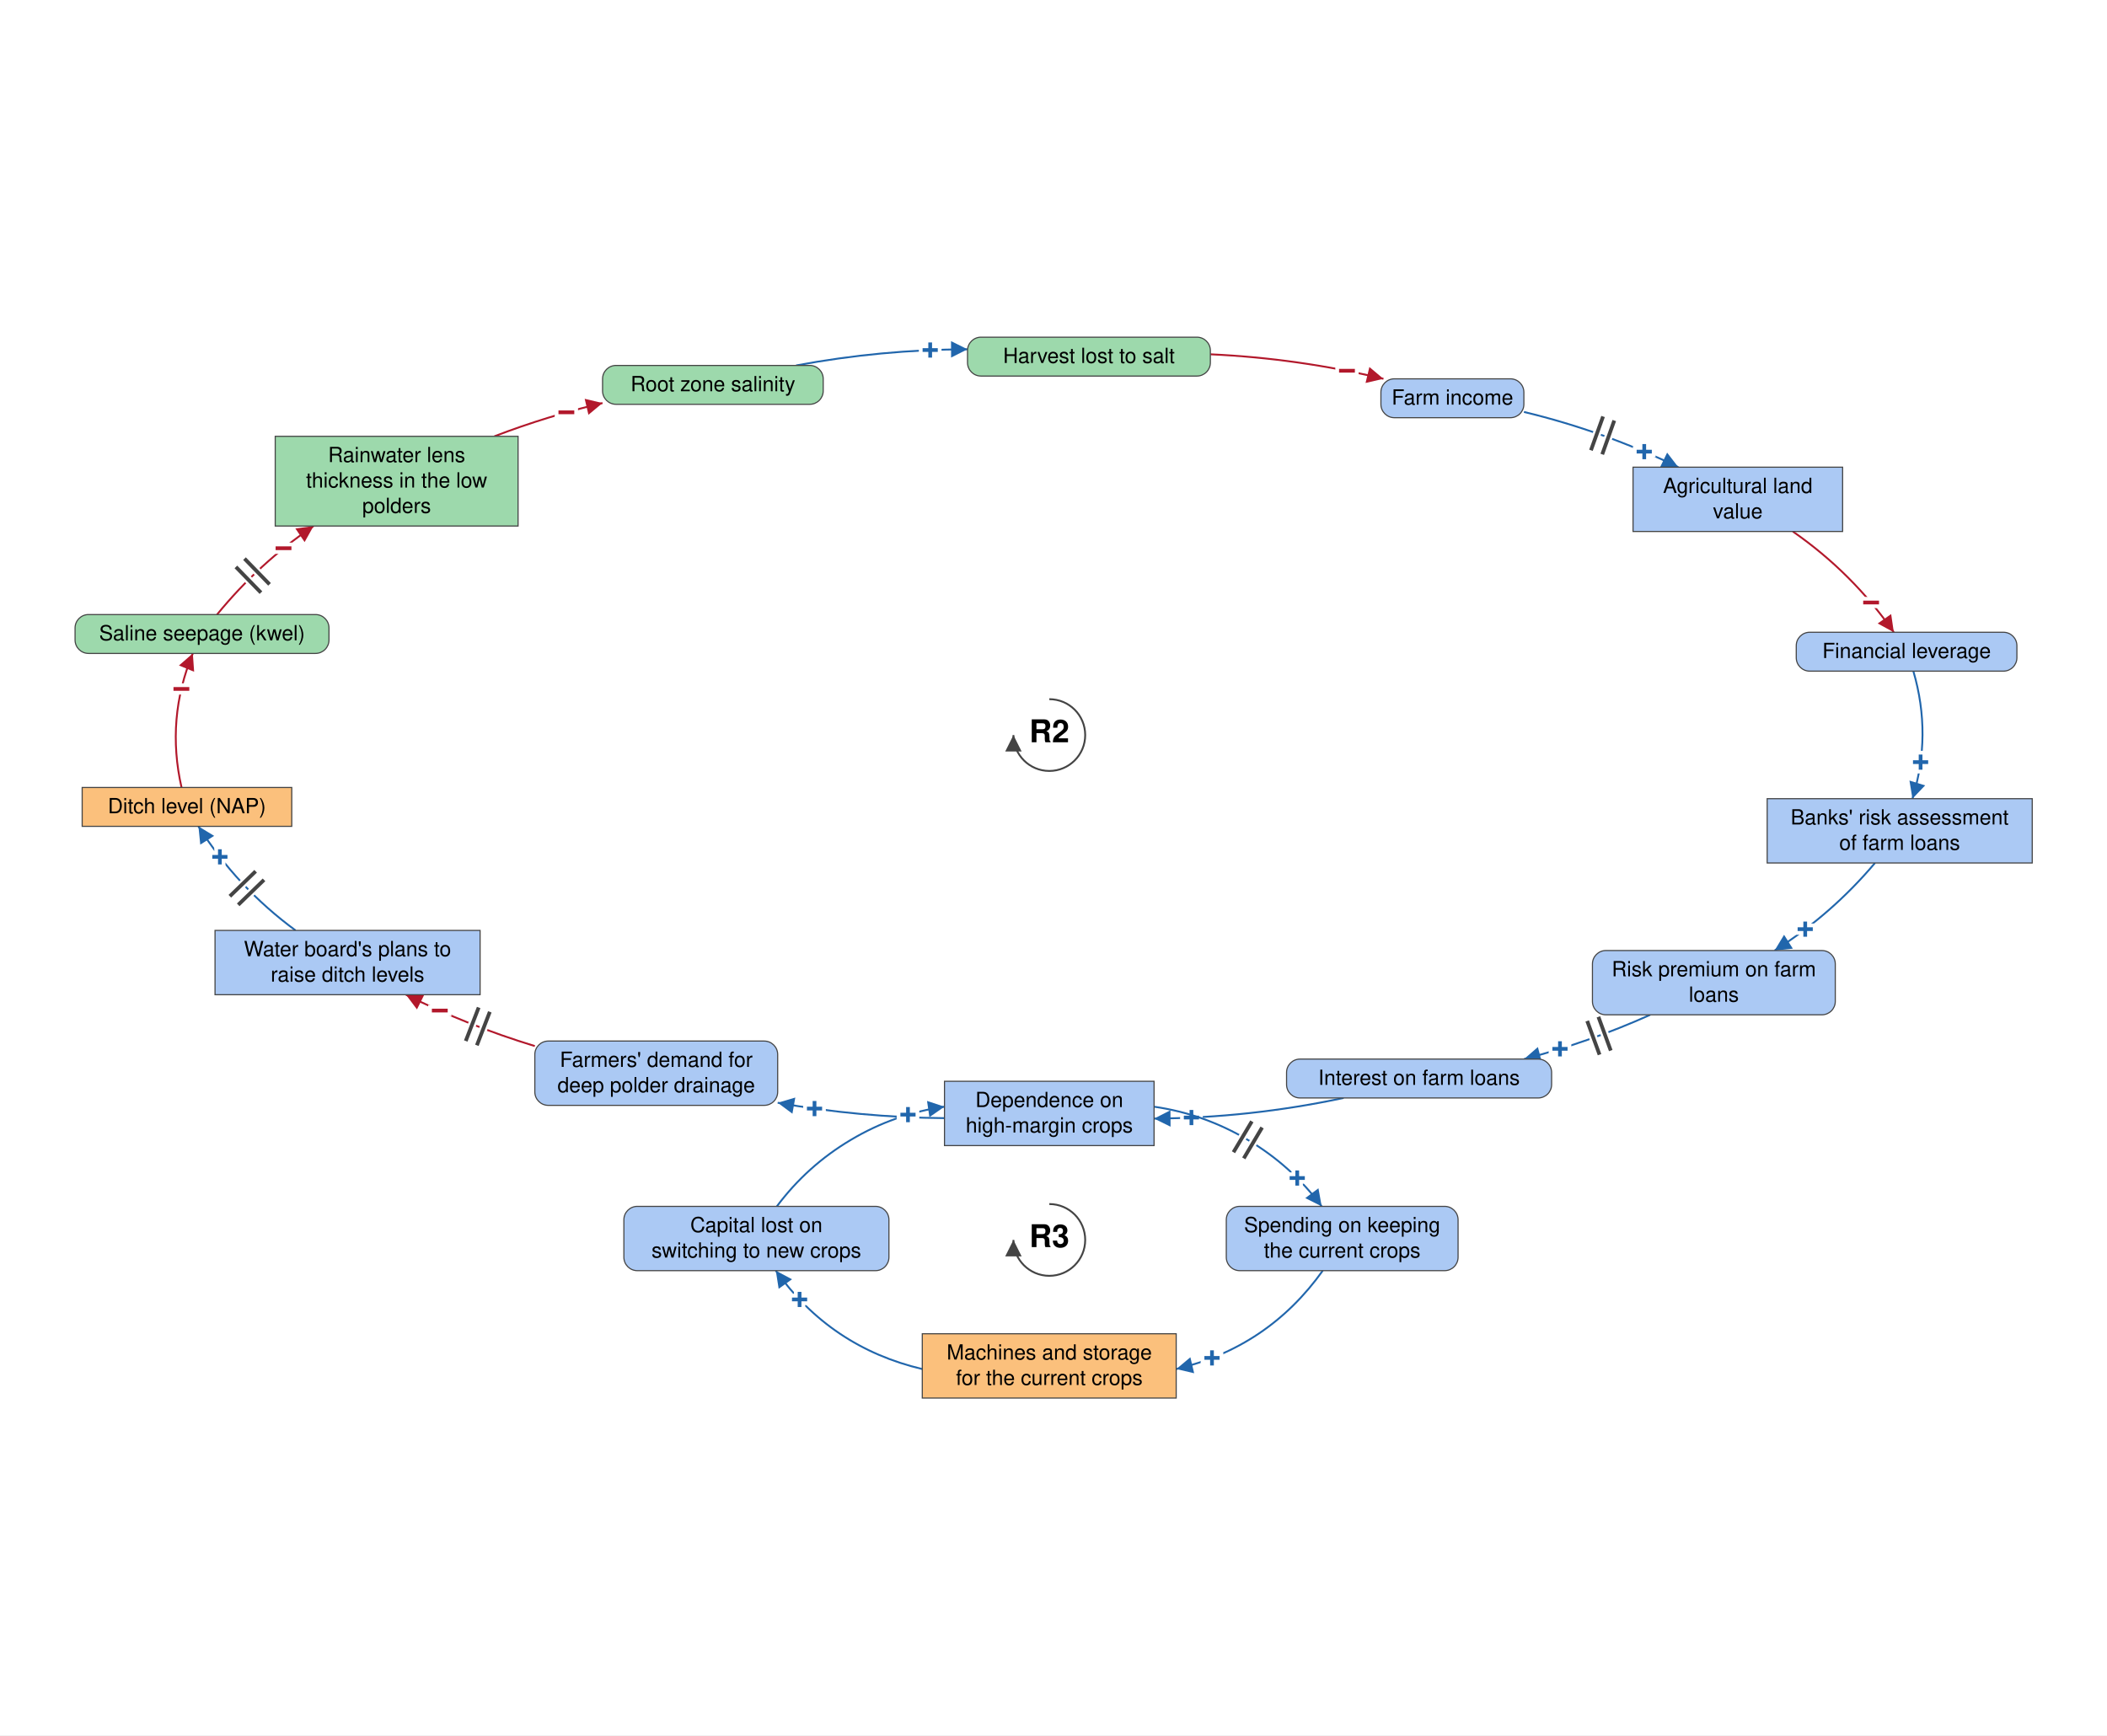
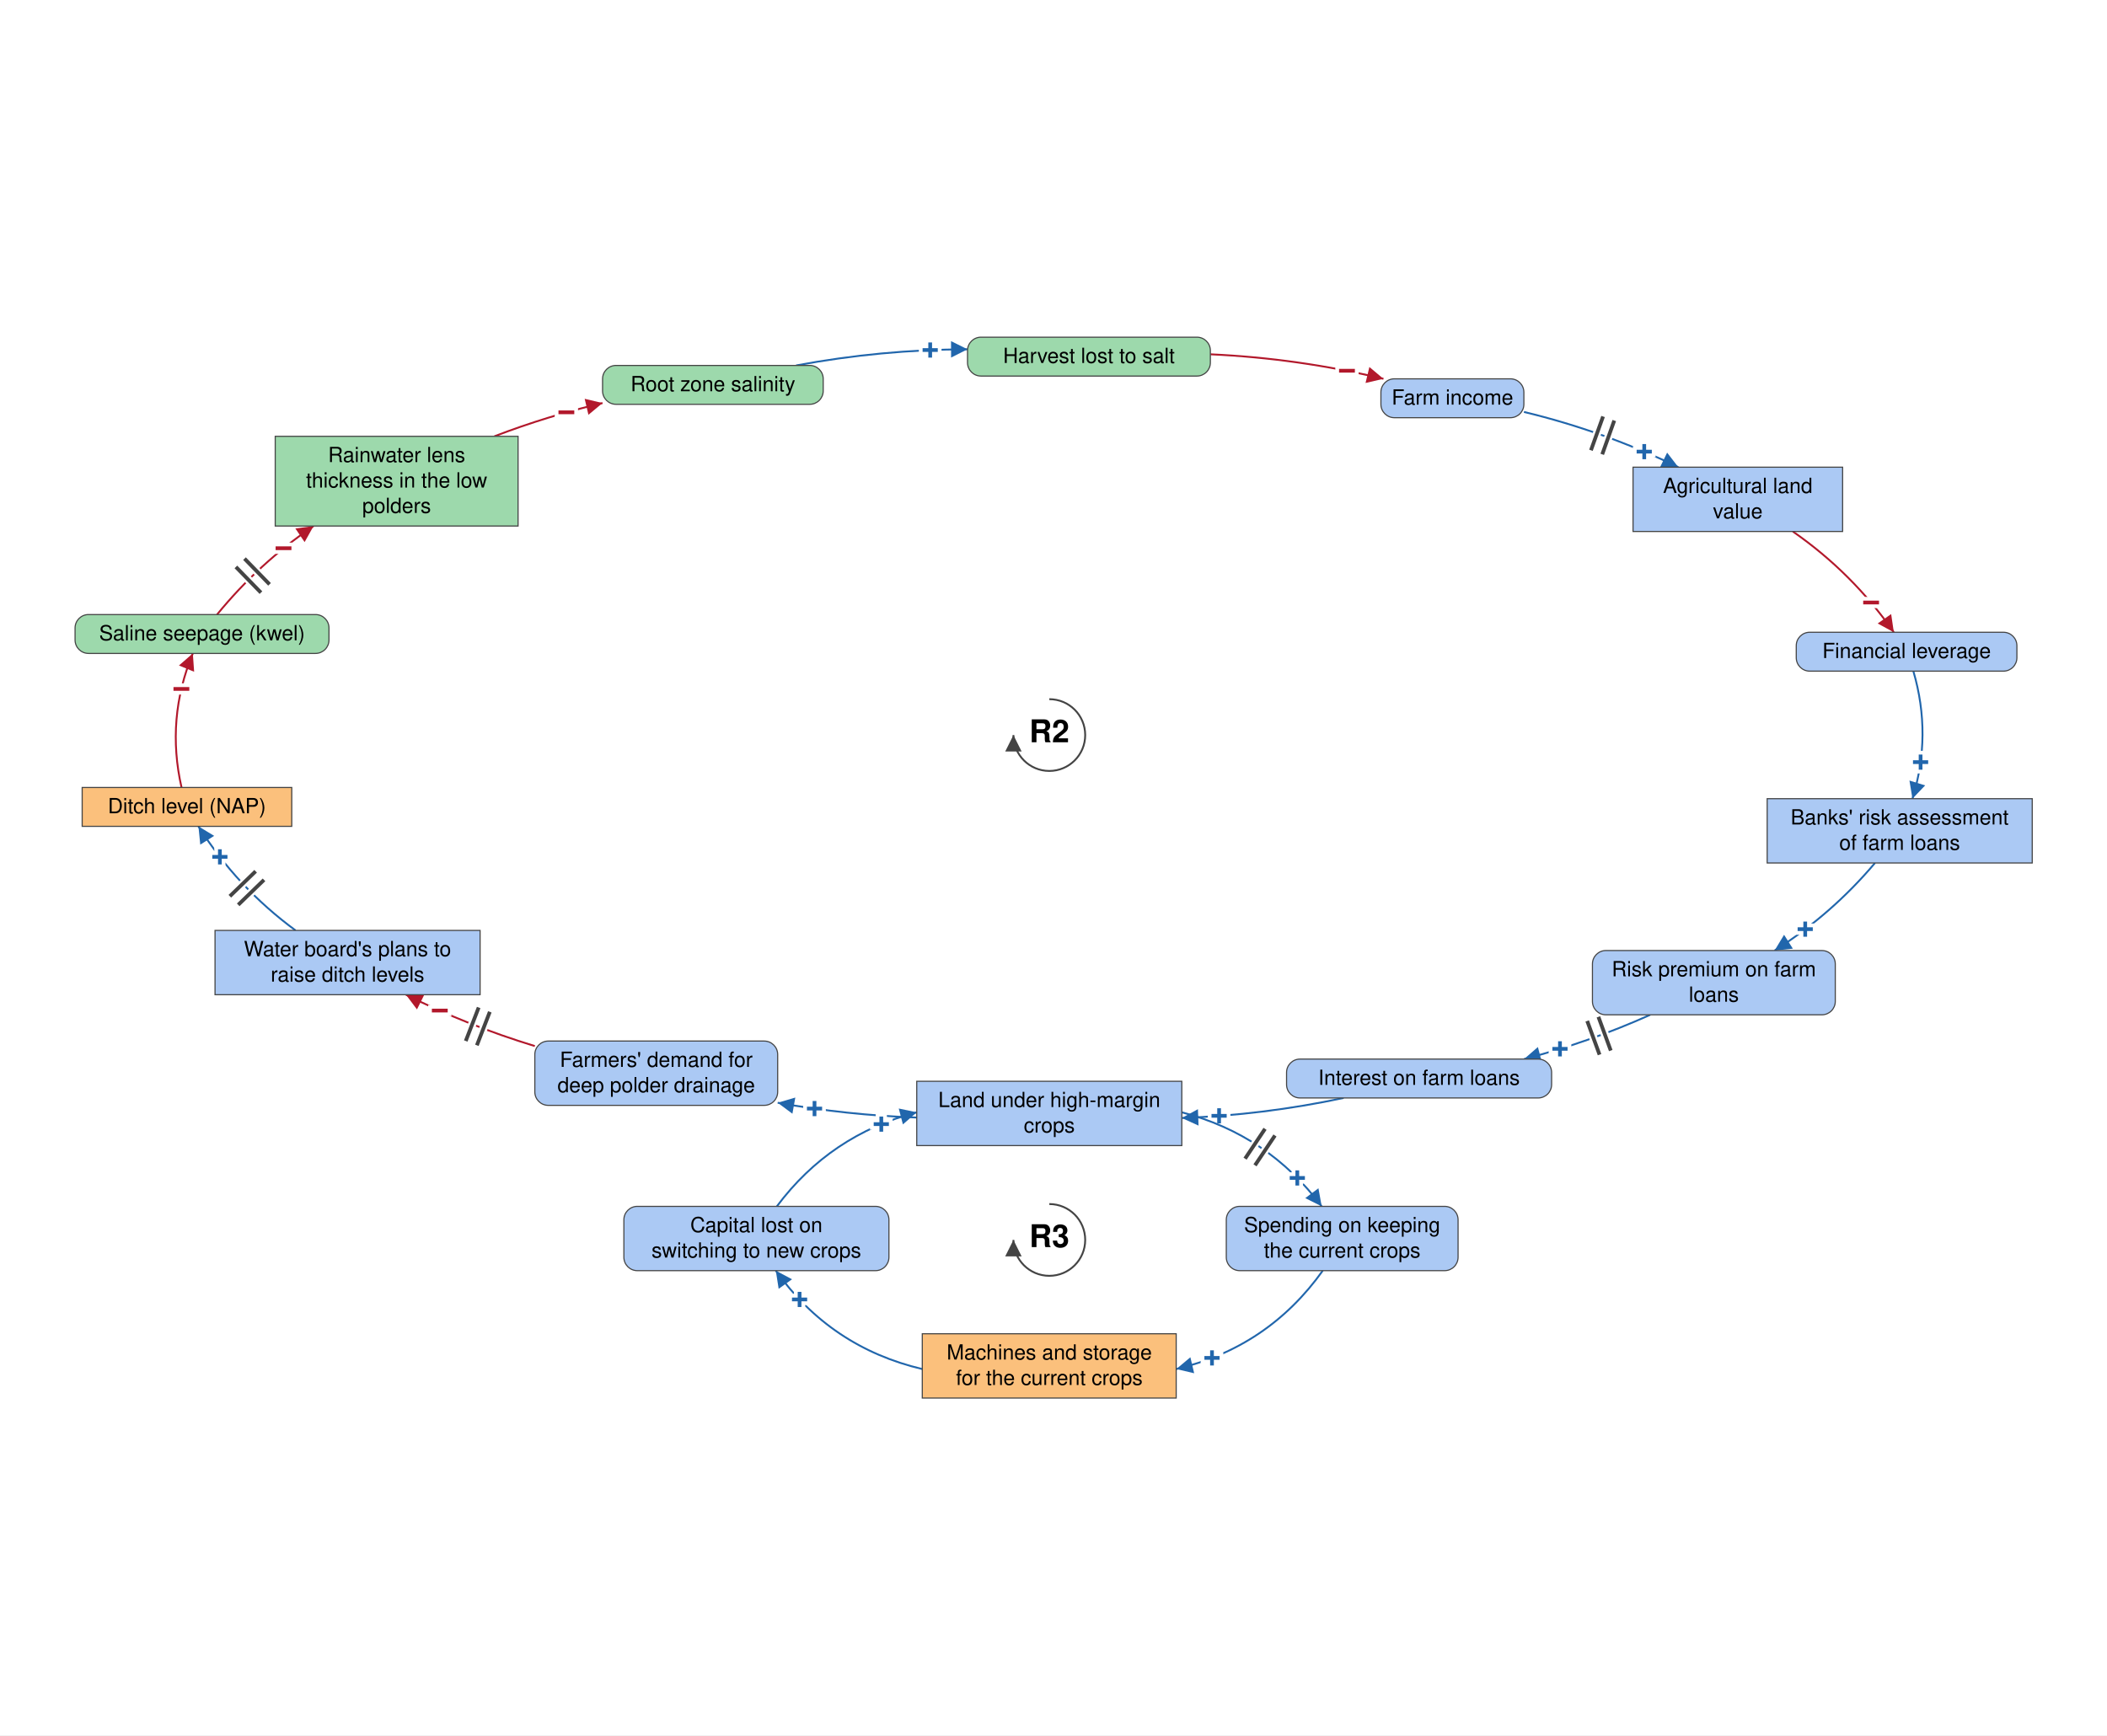
<svg xmlns="http://www.w3.org/2000/svg" viewBox="-1400 -1152 2818 2321" font-family="Helvetica Neue, Helvetica, Arial, sans-serif" font-size="28" fill="black">
  <defs>
    <marker id="arrow-plus" viewBox="0 0 10 10" refX="10" refY="5" markerWidth="22" markerHeight="22" markerUnits="userSpaceOnUse" orient="auto">
      <path d="M 0 0 L 10 5 L 0 10 z" fill="#2166AC" />
    </marker>
    <marker id="arrow-minus" viewBox="0 0 10 10" refX="10" refY="5" markerWidth="22" markerHeight="22" markerUnits="userSpaceOnUse" orient="auto">
      <path d="M 0 0 L 10 5 L 0 10 z" fill="#B2182B" />
    </marker>
    <marker id="arrow-grey" viewBox="0 0 10 10" refX="10" refY="5" markerWidth="22" markerHeight="22" markerUnits="userSpaceOnUse" orient="auto">
      <path d="M 0 0 L 10 5 L 0 10 z" fill="#444444" />
    </marker>
  </defs>
  <rect x="-1400" y="-1152" width="2818" height="2321" fill="white" />
  <g class="links">
    <g class="link" data-from="mortgage-debt-financial-leverage" data-to="banks-risk-assessment" data-sign="+" data-delay="false" data-curvature="0.212">
      <path class="link-path" d="M 1159.0 -254.3 Q 1184.1 -168.8 1157.8 -83.7" fill="none" stroke="#2166AC" stroke-width="2.5" marker-end="url(#arrow-plus)" />
      <text class="sign" x="1168.7" y="-132.5" text-anchor="middle" dominant-baseline="central" font-size="42" font-weight="bold" fill="#2166AC" stroke="white" stroke-width="10" paint-order="stroke">+</text>
    </g>
    <g class="link" data-from="banks-risk-assessment" data-to="bank-credit-freeze-risk-premiums" data-sign="+" data-delay="false" data-curvature="0.139">
      <path class="link-path" d="M 1107.7 2.3 Q 1049.5 71.2 973.4 119.4" fill="none" stroke="#2166AC" stroke-width="2.5" marker-end="url(#arrow-plus)" />
      <text class="sign" x="1014.4" y="90.9" text-anchor="middle" dominant-baseline="central" font-size="42" font-weight="bold" fill="#2166AC" stroke="white" stroke-width="10" paint-order="stroke">+</text>
    </g>
    <g class="link" data-from="bank-credit-freeze-risk-premiums" data-to="debt-payments" data-sign="+" data-delay="true" data-curvature="0.1">
      <path class="link-path" d="M 807.1 205.4 Q 725.2 242.2 638.3 264.6" fill="none" stroke="#2166AC" stroke-width="2.5" marker-end="url(#arrow-plus)" />
      <text class="sign" x="686.4" y="251.0" text-anchor="middle" dominant-baseline="central" font-size="42" font-weight="bold" fill="#2166AC" stroke="white" stroke-width="10" paint-order="stroke">+</text>
      <path class="delay-cut" d="M 754.3 253.2 L 737.8 208.1 M 739.3 258.7 L 722.8 213.6" stroke="white" stroke-width="11" fill="none" />
      <path class="delay" d="M 754.3 253.2 L 737.8 208.1 M 739.3 258.7 L 722.8 213.6" stroke="#444444" stroke-width="5" fill="none" />
    </g>
    <g class="link" data-from="debt-payments" data-to="dependence-on-high-margin-salt-sensitive-crops" data-sign="+" data-delay="false" data-curvature="0.1">
-       <path class="link-path" d="M 397.0 316.6 Q 271.6 343.3 143.5 344.2" fill="none" stroke="#2166AC" stroke-width="2.5" marker-end="url(#arrow-plus)" />
-       <text class="sign" x="193.5" y="342.9" text-anchor="middle" dominant-baseline="central" font-size="42" font-weight="bold" fill="#2166AC" stroke="white" stroke-width="10" paint-order="stroke">+</text>
+       <path class="link-path" d="M 397.0 316.6 Q 290.0 339.4 180.6 343.4" fill="none" stroke="#2166AC" stroke-width="2.5" marker-end="url(#arrow-plus)" />
+       <text class="sign" x="230.5" y="340.6" text-anchor="middle" dominant-baseline="central" font-size="42" font-weight="bold" fill="#2166AC" stroke="white" stroke-width="10" paint-order="stroke">+</text>
    </g>
    <g class="link" data-from="dependence-on-high-margin-salt-sensitive-crops" data-to="demand-for-deep-polder-drainage" data-sign="+" data-delay="false" data-curvature="0.1">
-       <path class="link-path" d="M -136.8 343.6 Q -249.2 342.7 -359.9 323.0" fill="none" stroke="#2166AC" stroke-width="2.5" marker-end="url(#arrow-plus)" />
+       <path class="link-path" d="M -173.9 342.8 Q -267.6 339.5 -359.9 323.0" fill="none" stroke="#2166AC" stroke-width="2.5" marker-end="url(#arrow-plus)" />
      <text class="sign" x="-310.6" y="330.9" text-anchor="middle" dominant-baseline="central" font-size="42" font-weight="bold" fill="#2166AC" stroke="white" stroke-width="10" paint-order="stroke">+</text>
    </g>
    <g class="link" data-from="demand-for-deep-polder-drainage" data-to="plans-to-raise-ditch-levels" data-sign="-" data-delay="true" data-curvature="0.1">
      <path class="link-path" d="M -684.7 247.2 Q -773.8 220.1 -857.1 178.5" fill="none" stroke="#B2182B" stroke-width="2.5" marker-end="url(#arrow-minus)" />
      <text class="sign" x="-811.8" y="199.8" text-anchor="middle" dominant-baseline="central" font-size="42" font-weight="bold" fill="#B2182B" stroke="white" stroke-width="10" paint-order="stroke">−</text>
      <path class="delay-cut" d="M -762.2 246.2 L -744.9 201.4 M -777.1 240.4 L -759.8 195.6" stroke="white" stroke-width="11" fill="none" />
      <path class="delay" d="M -762.2 246.2 L -744.9 201.4 M -777.1 240.4 L -759.8 195.6" stroke="#444444" stroke-width="5" fill="none" />
    </g>
    <g class="link" data-from="plans-to-raise-ditch-levels" data-to="ditch-level-nap" data-sign="+" data-delay="true" data-curvature="0.149">
      <path class="link-path" d="M -1004.7 92.5 Q -1082.8 35.2 -1134.6 -46.7" fill="none" stroke="#2166AC" stroke-width="2.5" marker-end="url(#arrow-plus)" />
      <text class="sign" x="-1105.9" y="-5.8" text-anchor="middle" dominant-baseline="central" font-size="42" font-weight="bold" fill="#2166AC" stroke="white" stroke-width="10" paint-order="stroke">+</text>
      <path class="delay-cut" d="M -1081.4 58.3 L -1046.9 24.9 M -1092.6 46.8 L -1058.1 13.4" stroke="white" stroke-width="11" fill="none" />
      <path class="delay" d="M -1081.4 58.3 L -1046.9 24.9 M -1092.6 46.8 L -1058.1 13.4" stroke="#444444" stroke-width="5" fill="none" />
    </g>
    <g class="link" data-from="ditch-level-nap" data-to="saline-seepage-kwel" data-sign="-" data-delay="false" data-curvature="0.204">
      <path class="link-path" d="M -1157.2 -98.7 Q -1178.2 -190.8 -1142.1 -278.0" fill="none" stroke="#B2182B" stroke-width="2.5" marker-end="url(#arrow-minus)" />
      <text class="sign" x="-1157.4" y="-230.4" text-anchor="middle" dominant-baseline="central" font-size="42" font-weight="bold" fill="#B2182B" stroke="white" stroke-width="10" paint-order="stroke">−</text>
    </g>
    <g class="link" data-from="saline-seepage-kwel" data-to="freshwater-lens-thickness" data-sign="-" data-delay="true" data-curvature="0.138">
      <path class="link-path" d="M -1109.7 -330.0 Q -1053.7 -398.6 -980.6 -448.4" fill="none" stroke="#B2182B" stroke-width="2.5" marker-end="url(#arrow-minus)" />
      <text class="sign" x="-1020.8" y="-418.6" text-anchor="middle" dominant-baseline="central" font-size="42" font-weight="bold" fill="#B2182B" stroke="white" stroke-width="10" paint-order="stroke">−</text>
      <path class="delay-cut" d="M -1084.5 -393.7 L -1051.0 -359.3 M -1073.0 -404.8 L -1039.5 -370.4" stroke="white" stroke-width="11" fill="none" />
      <path class="delay" d="M -1084.5 -393.7 L -1051.0 -359.3 M -1073.0 -404.8 L -1039.5 -370.4" stroke="#444444" stroke-width="5" fill="none" />
    </g>
    <g class="link" data-from="freshwater-lens-thickness" data-to="root-zone-salinity" data-sign="-" data-delay="false" data-curvature="0.1">
      <path class="link-path" d="M -738.8 -568.4 Q -667.9 -595.6 -594.1 -612.9" fill="none" stroke="#B2182B" stroke-width="2.5" marker-end="url(#arrow-minus)" />
      <text class="sign" x="-642.5" y="-600.4" text-anchor="middle" dominant-baseline="central" font-size="42" font-weight="bold" fill="#B2182B" stroke="white" stroke-width="10" paint-order="stroke">−</text>
    </g>
    <g class="link" data-from="root-zone-salinity" data-to="harvest-lost-to-salt" data-sign="+" data-delay="false" data-curvature="0.1">
      <path class="link-path" d="M -335.2 -663.2 Q -221.6 -684.4 -106.0 -684.8" fill="none" stroke="#2166AC" stroke-width="2.5" marker-end="url(#arrow-plus)" />
      <text class="sign" x="-155.9" y="-683.7" text-anchor="middle" dominant-baseline="central" font-size="42" font-weight="bold" fill="#2166AC" stroke="white" stroke-width="10" paint-order="stroke">+</text>
    </g>
    <g class="link" data-from="harvest-lost-to-salt" data-to="farm-revenue" data-sign="-" data-delay="false" data-curvature="0.1">
      <path class="link-path" d="M 218.8 -678.1 Q 336.1 -672.7 450.3 -645.3" fill="none" stroke="#B2182B" stroke-width="2.5" marker-end="url(#arrow-minus)" />
      <text class="sign" x="401.5" y="-656.0" text-anchor="middle" dominant-baseline="central" font-size="42" font-weight="bold" fill="#B2182B" stroke="white" stroke-width="10" paint-order="stroke">−</text>
    </g>
    <g class="link" data-from="farm-revenue" data-to="agricultural-land-value" data-sign="+" data-delay="true" data-curvature="0.1">
      <path class="link-path" d="M 638.2 -601.0 Q 745.4 -575.2 844.7 -527.1" fill="none" stroke="#2166AC" stroke-width="2.5" marker-end="url(#arrow-plus)" />
      <text class="sign" x="799.1" y="-547.8" text-anchor="middle" dominant-baseline="central" font-size="42" font-weight="bold" fill="#2166AC" stroke="white" stroke-width="10" paint-order="stroke">+</text>
      <path class="delay-cut" d="M 744.0 -594.9 L 727.8 -549.7 M 759.0 -589.5 L 742.9 -544.3" stroke="white" stroke-width="11" fill="none" />
      <path class="delay" d="M 744.0 -594.9 L 727.8 -549.7 M 759.0 -589.5 L 742.9 -544.3" stroke="#444444" stroke-width="5" fill="none" />
    </g>
    <g class="link" data-from="agricultural-land-value" data-to="mortgage-debt-financial-leverage" data-sign="-" data-delay="false" data-curvature="0.143">
      <path class="link-path" d="M 997.8 -441.1 Q 1077.4 -385.8 1132.9 -306.3" fill="none" stroke="#B2182B" stroke-width="2.5" marker-end="url(#arrow-minus)" />
      <text class="sign" x="1102.5" y="-346.0" text-anchor="middle" dominant-baseline="central" font-size="42" font-weight="bold" fill="#B2182B" stroke="white" stroke-width="10" paint-order="stroke">−</text>
    </g>
    <g class="link" data-from="dependence-on-high-margin-salt-sensitive-crops" data-to="spending-on-keeping-current-crops" data-sign="+" data-delay="true" data-curvature="0.351">
-       <path class="link-path" d="M 143.5 328.3 Q 210.6 338.0 268.9 372.7 Q 327.2 407.3 367.7 461.6" fill="none" stroke="#2166AC" stroke-width="2.5" marker-end="url(#arrow-plus)" />
-       <text class="sign" x="335.0" y="423.8" text-anchor="middle" dominant-baseline="central" font-size="42" font-weight="bold" fill="#2166AC" stroke="white" stroke-width="10" paint-order="stroke">+</text>
-       <path class="delay-cut" d="M 274.3 347.9 L 249.7 389.2 M 288.0 356.1 L 263.5 397.4" stroke="white" stroke-width="11" fill="none" />
-       <path class="delay" d="M 274.3 347.9 L 249.7 389.2 M 288.0 356.1 L 263.5 397.4" stroke="#444444" stroke-width="5" fill="none" />
+       <path class="link-path" d="M 180.6 335.8 Q 296.2 365.9 367.7 461.6" fill="none" stroke="#2166AC" stroke-width="2.5" marker-end="url(#arrow-plus)" />
+       <text class="sign" x="335.1" y="423.7" text-anchor="middle" dominant-baseline="central" font-size="42" font-weight="bold" fill="#2166AC" stroke="white" stroke-width="10" paint-order="stroke">+</text>
+       <path class="delay-cut" d="M 291.9 357.9 L 265.2 397.8 M 305.2 366.8 L 278.5 406.7" stroke="white" stroke-width="11" fill="none" />
+       <path class="delay" d="M 291.9 357.9 L 265.2 397.8 M 305.2 366.8 L 278.5 406.7" stroke="#444444" stroke-width="5" fill="none" />
    </g>
    <g class="link" data-from="spending-on-keeping-current-crops" data-to="machines-and-storage-for-current-crops" data-sign="+" data-delay="false" data-curvature="0.36">
      <path class="link-path" d="M 369.1 547.6 Q 295.9 650.2 173.2 679.2" fill="none" stroke="#2166AC" stroke-width="2.5" marker-end="url(#arrow-plus)" />
      <text class="sign" x="221.0" y="664.4" text-anchor="middle" dominant-baseline="central" font-size="42" font-weight="bold" fill="#2166AC" stroke="white" stroke-width="10" paint-order="stroke">+</text>
    </g>
    <g class="link" data-from="machines-and-storage-for-current-crops" data-to="capital-lost-on-switching" data-sign="+" data-delay="false" data-curvature="0.36">
      <path class="link-path" d="M -166.5 679.2 Q -289.2 650.2 -362.4 547.6" fill="none" stroke="#2166AC" stroke-width="2.5" marker-end="url(#arrow-plus)" />
      <text class="sign" x="-330.6" y="586.2" text-anchor="middle" dominant-baseline="central" font-size="42" font-weight="bold" fill="#2166AC" stroke="white" stroke-width="10" paint-order="stroke">+</text>
    </g>
    <g class="link" data-from="capital-lost-on-switching" data-to="dependence-on-high-margin-salt-sensitive-crops" data-sign="+" data-delay="false" data-curvature="0.351">
-       <path class="link-path" d="M -361.0 461.6 Q -320.4 407.3 -262.1 372.7 Q -203.9 338.0 -136.8 328.3" fill="none" stroke="#2166AC" stroke-width="2.5" marker-end="url(#arrow-plus)" />
-       <text class="sign" x="-185.6" y="339.0" text-anchor="middle" dominant-baseline="central" font-size="42" font-weight="bold" fill="#2166AC" stroke="white" stroke-width="10" paint-order="stroke">+</text>
+       <path class="link-path" d="M -361.0 461.6 Q -289.5 365.9 -173.9 335.8" fill="none" stroke="#2166AC" stroke-width="2.5" marker-end="url(#arrow-plus)" />
+       <text class="sign" x="-221.3" y="351.7" text-anchor="middle" dominant-baseline="central" font-size="42" font-weight="bold" fill="#2166AC" stroke="white" stroke-width="10" paint-order="stroke">+</text>
    </g>
  </g>
  <g class="elements">
    <g class="element" data-id="dependence-on-high-margin-salt-sensitive-crops" data-domain="Social" data-type="Stock" data-adaptive="false">
-       <rect x="-136.8" y="294.3" width="280.3" height="86.0" rx="0" fill="#ABC9F4" stroke="#444444" stroke-width="1.5" />
-       <text x="3.4" y="328.8" text-anchor="middle">Dependence on</text>
-       <text x="3.4" y="362.8" text-anchor="middle">high-margin crops</text>
+       <rect x="-173.9" y="294.3" width="354.5" height="86.0" rx="0" fill="#ABC9F4" stroke="#444444" stroke-width="1.5" />
+       <text x="3.4" y="328.8" text-anchor="middle">Land under high-margin</text>
+       <text x="3.4" y="362.8" text-anchor="middle">crops</text>
    </g>
    <g class="element" data-id="demand-for-deep-polder-drainage" data-domain="Social" data-type="Auxiliary" data-adaptive="false">
      <rect x="-684.7" y="240.5" width="324.8" height="86.0" rx="18" fill="#ABC9F4" stroke="#444444" stroke-width="1.5" />
      <text x="-522.3" y="275.0" text-anchor="middle">Farmers' demand for</text>
      <text x="-522.3" y="309.0" text-anchor="middle">deep polder drainage</text>
    </g>
    <g class="element" data-id="plans-to-raise-ditch-levels" data-domain="Social" data-type="Stock" data-adaptive="false">
      <rect x="-1112.4" y="92.5" width="354.5" height="86.0" rx="0" fill="#ABC9F4" stroke="#444444" stroke-width="1.5" />
      <text x="-935.2" y="127.0" text-anchor="middle">Water board's plans to</text>
      <text x="-935.2" y="161.0" text-anchor="middle">raise ditch levels</text>
    </g>
    <g class="element" data-id="ditch-level-nap" data-domain="Technological" data-type="Stock" data-adaptive="false">
      <rect x="-1290.1" y="-98.7" width="280.3" height="52.0" rx="0" fill="#FBC07C" stroke="#444444" stroke-width="1.5" />
      <text x="-1150.0" y="-64.2" text-anchor="middle">Ditch level (NAP)</text>
    </g>
    <g class="element" data-id="saline-seepage-kwel" data-domain="Ecological" data-type="Auxiliary" data-adaptive="false">
      <rect x="-1299.6" y="-330.0" width="339.6" height="52.0" rx="18" fill="#9DD9AC" stroke="#444444" stroke-width="1.5" />
      <text x="-1129.8" y="-295.5" text-anchor="middle">Saline seepage (kwel)</text>
    </g>
    <g class="element" data-id="freshwater-lens-thickness" data-domain="Ecological" data-type="Stock" data-adaptive="false">
      <rect x="-1031.9" y="-568.4" width="324.8" height="120.0" rx="0" fill="#9DD9AC" stroke="#444444" stroke-width="1.5" />
      <text x="-869.5" y="-533.9" text-anchor="middle">Rainwater lens</text>
      <text x="-869.5" y="-499.9" text-anchor="middle">thickness in the low</text>
      <text x="-869.5" y="-465.9" text-anchor="middle">polders</text>
    </g>
    <g class="element" data-id="root-zone-salinity" data-domain="Ecological" data-type="Auxiliary" data-adaptive="false">
      <rect x="-594.1" y="-663.2" width="295.1" height="52.0" rx="18" fill="#9DD9AC" stroke="#444444" stroke-width="1.5" />
      <text x="-446.5" y="-628.7" text-anchor="middle">Root zone salinity</text>
    </g>
    <g class="element" data-id="harvest-lost-to-salt" data-domain="Ecological" data-type="Auxiliary" data-adaptive="false">
      <rect x="-106.0" y="-701.0" width="324.8" height="52.0" rx="18" fill="#9DD9AC" stroke="#444444" stroke-width="1.5" />
      <text x="56.4" y="-666.5" text-anchor="middle">Harvest lost to salt</text>
    </g>
    <g class="element" data-id="farm-revenue" data-domain="Social" data-type="Auxiliary" data-adaptive="false">
      <rect x="446.9" y="-645.3" width="191.2" height="52.0" rx="18" fill="#ABC9F4" stroke="#444444" stroke-width="1.5" />
      <text x="542.6" y="-610.8" text-anchor="middle">Farm income</text>
    </g>
    <g class="element" data-id="agricultural-land-value" data-domain="Social" data-type="Stock" data-adaptive="false">
      <rect x="784.1" y="-527.1" width="280.3" height="86.0" rx="0" fill="#ABC9F4" stroke="#444444" stroke-width="1.5" />
      <text x="924.2" y="-492.6" text-anchor="middle">Agricultural land</text>
      <text x="924.2" y="-458.6" text-anchor="middle">value</text>
    </g>
    <g class="element" data-id="mortgage-debt-financial-leverage" data-domain="Social" data-type="Auxiliary" data-adaptive="false">
      <rect x="1002.4" y="-306.3" width="295.1" height="52.0" rx="18" fill="#ABC9F4" stroke="#444444" stroke-width="1.5" />
      <text x="1150.0" y="-271.8" text-anchor="middle">Financial leverage</text>
    </g>
    <g class="element" data-id="banks-risk-assessment" data-domain="Social" data-type="Stock" data-adaptive="false">
      <rect x="963.5" y="-83.7" width="354.5" height="86.0" rx="0" fill="#ABC9F4" stroke="#444444" stroke-width="1.5" />
      <text x="1140.7" y="-49.2" text-anchor="middle">Banks' risk assessment</text>
      <text x="1140.7" y="-15.2" text-anchor="middle">of farm loans</text>
    </g>
    <g class="element" data-id="bank-credit-freeze-risk-premiums" data-domain="Social" data-type="Auxiliary" data-adaptive="false">
      <rect x="729.8" y="119.4" width="324.8" height="86.0" rx="18" fill="#ABC9F4" stroke="#444444" stroke-width="1.5" />
      <text x="892.2" y="153.9" text-anchor="middle">Risk premium on farm</text>
      <text x="892.2" y="187.9" text-anchor="middle">loans</text>
    </g>
    <g class="element" data-id="debt-payments" data-domain="Social" data-type="Auxiliary" data-adaptive="false">
      <rect x="320.7" y="264.6" width="354.5" height="52.0" rx="18" fill="#ABC9F4" stroke="#444444" stroke-width="1.5" />
      <text x="497.9" y="299.1" text-anchor="middle">Interest on farm loans</text>
    </g>
    <g class="element" data-id="spending-on-keeping-current-crops" data-domain="Social" data-type="Auxiliary" data-adaptive="false">
      <rect x="240.1" y="461.6" width="310.0" height="86.0" rx="18" fill="#ABC9F4" stroke="#444444" stroke-width="1.5" />
      <text x="395.1" y="496.1" text-anchor="middle">Spending on keeping</text>
      <text x="395.1" y="530.1" text-anchor="middle">the current crops</text>
    </g>
    <g class="element" data-id="machines-and-storage-for-current-crops" data-domain="Technological" data-type="Stock" data-adaptive="false">
      <rect x="-166.5" y="632.0" width="339.6" height="86.0" rx="0" fill="#FBC07C" stroke="#444444" stroke-width="1.5" />
      <text x="3.4" y="666.5" text-anchor="middle">Machines and storage</text>
      <text x="3.4" y="700.5" text-anchor="middle">for the current crops</text>
    </g>
    <g class="element" data-id="capital-lost-on-switching" data-domain="Social" data-type="Auxiliary" data-adaptive="false">
      <rect x="-565.6" y="461.6" width="354.5" height="86.0" rx="18" fill="#ABC9F4" stroke="#444444" stroke-width="1.5" />
      <text x="-388.4" y="496.1" text-anchor="middle">Capital lost on</text>
      <text x="-388.4" y="530.1" text-anchor="middle">switching to new crops</text>
    </g>
  </g>
  <g class="loop" data-id="R2">
    <path d="M 3.4 -216.8 A 48 48 0 1 1 -44.6 -168.8" fill="none" stroke="#444444" stroke-width="2.5" marker-end="url(#arrow-grey)" />
    <text class="loop-id" x="3.4" y="-168.8" text-anchor="middle" dominant-baseline="central" font-size="42" font-weight="bold">R2</text>
  </g>
  <g class="loop" data-id="R3">
    <path d="M 3.4 458.5 A 48 48 0 1 1 -44.6 506.5" fill="none" stroke="#444444" stroke-width="2.5" marker-end="url(#arrow-grey)" />
    <text class="loop-id" x="3.4" y="506.5" text-anchor="middle" dominant-baseline="central" font-size="42" font-weight="bold">R3</text>
  </g>
</svg>
